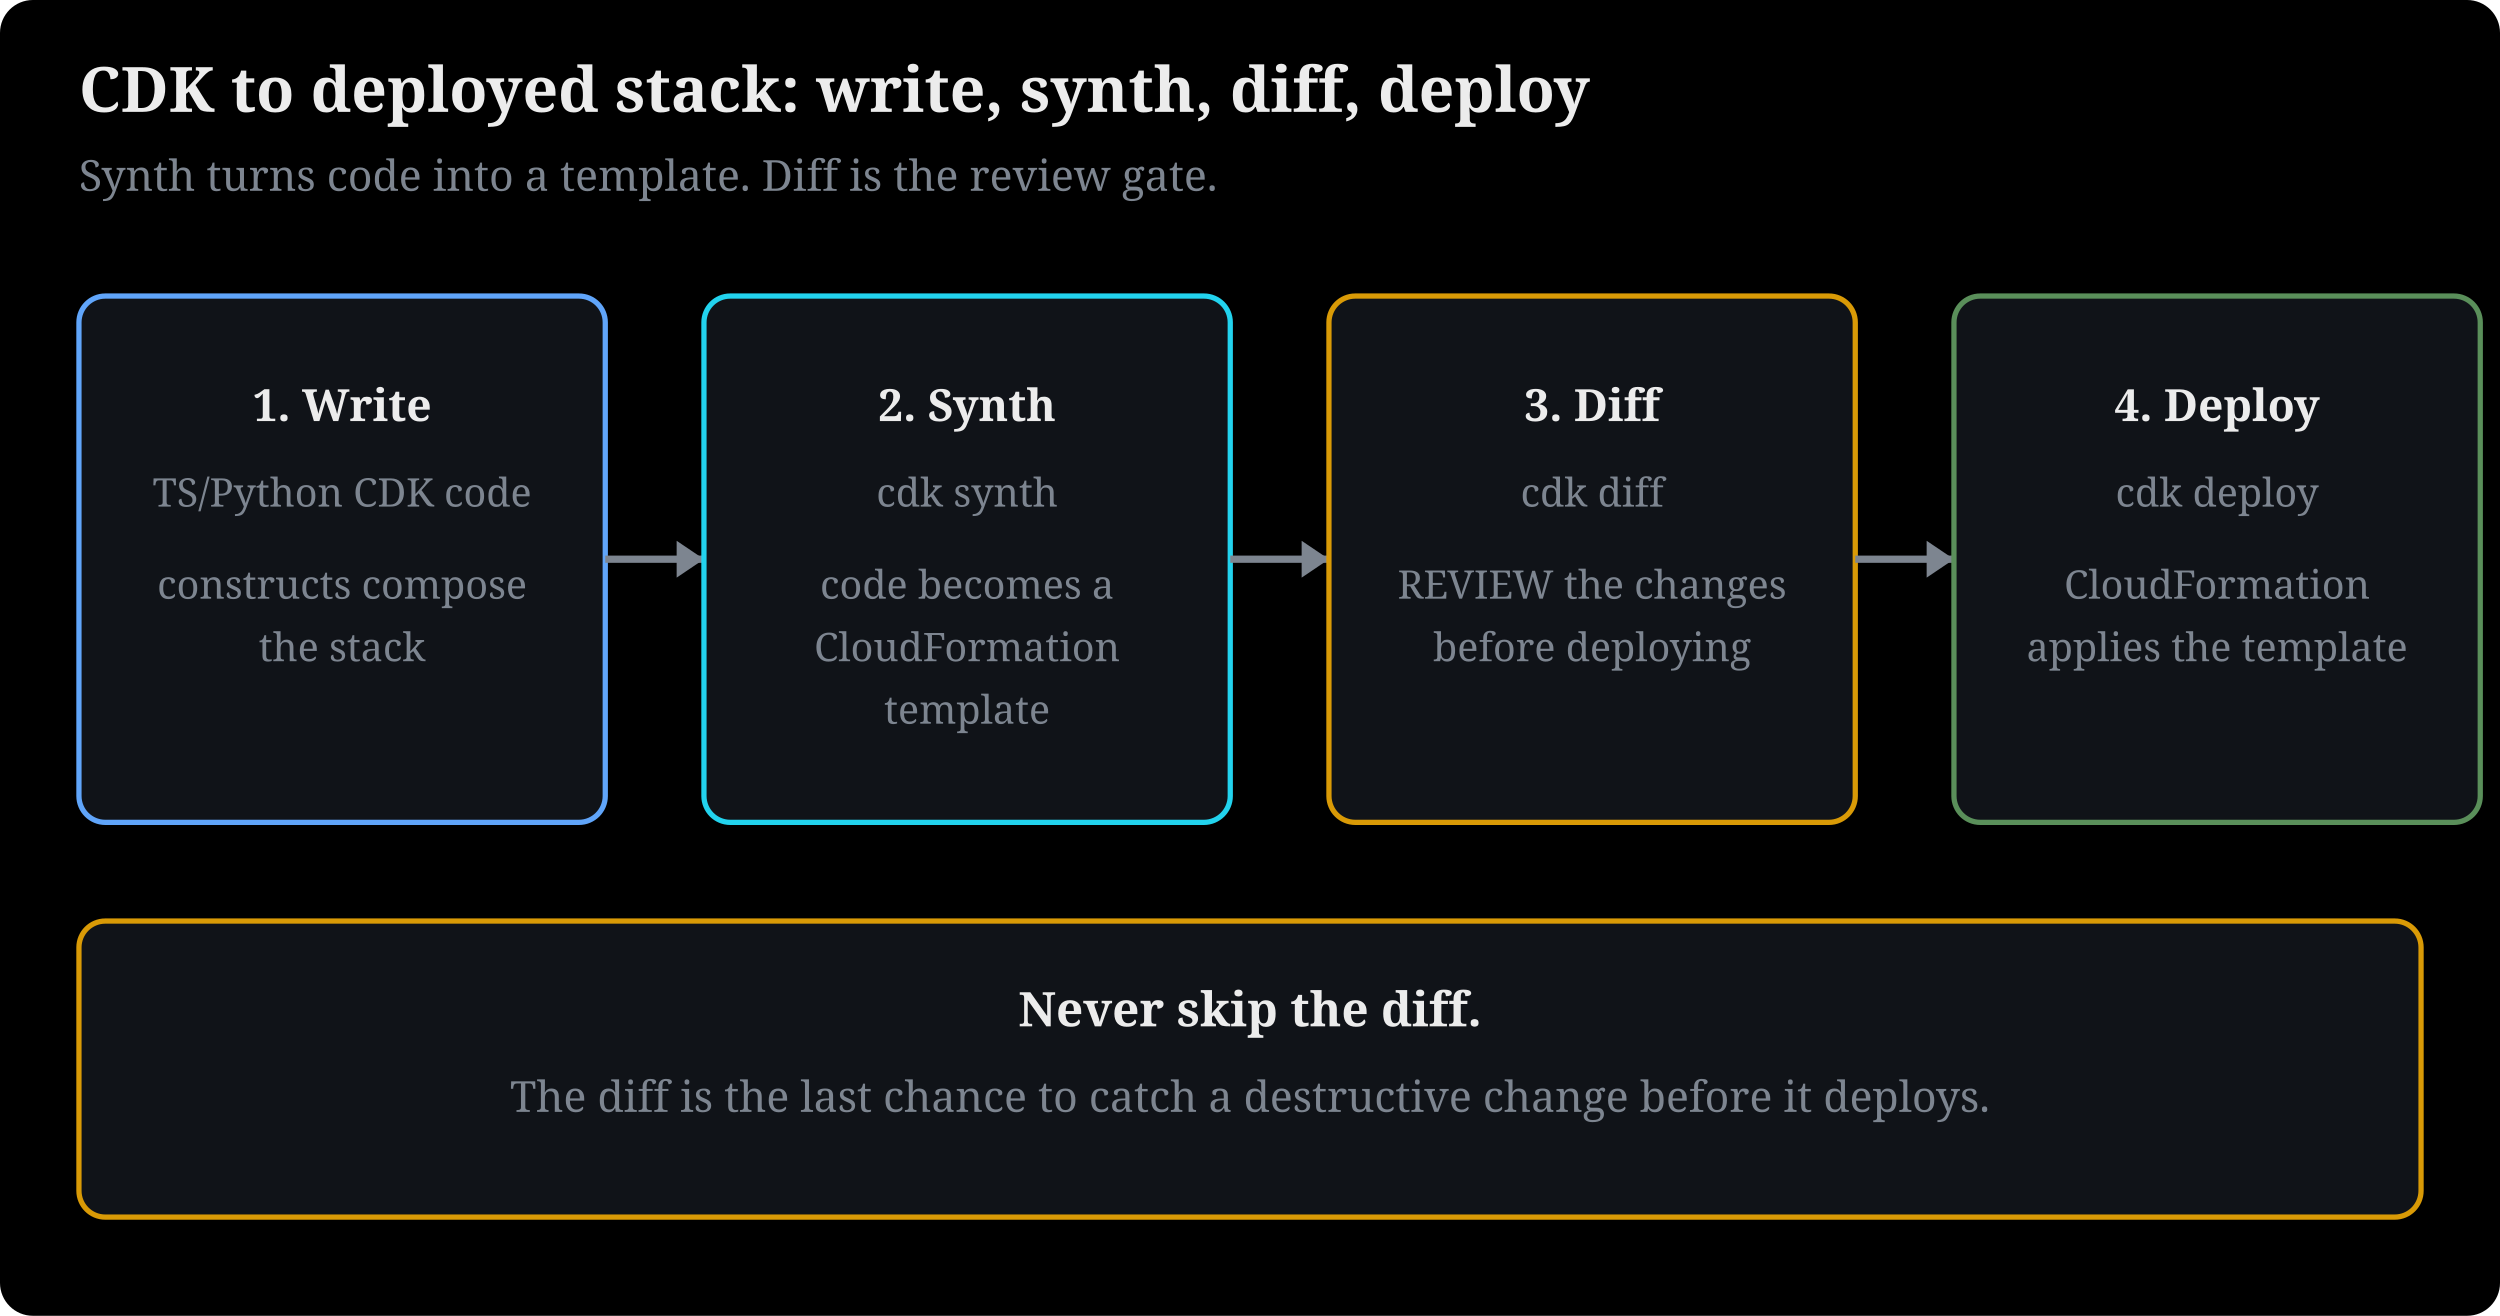
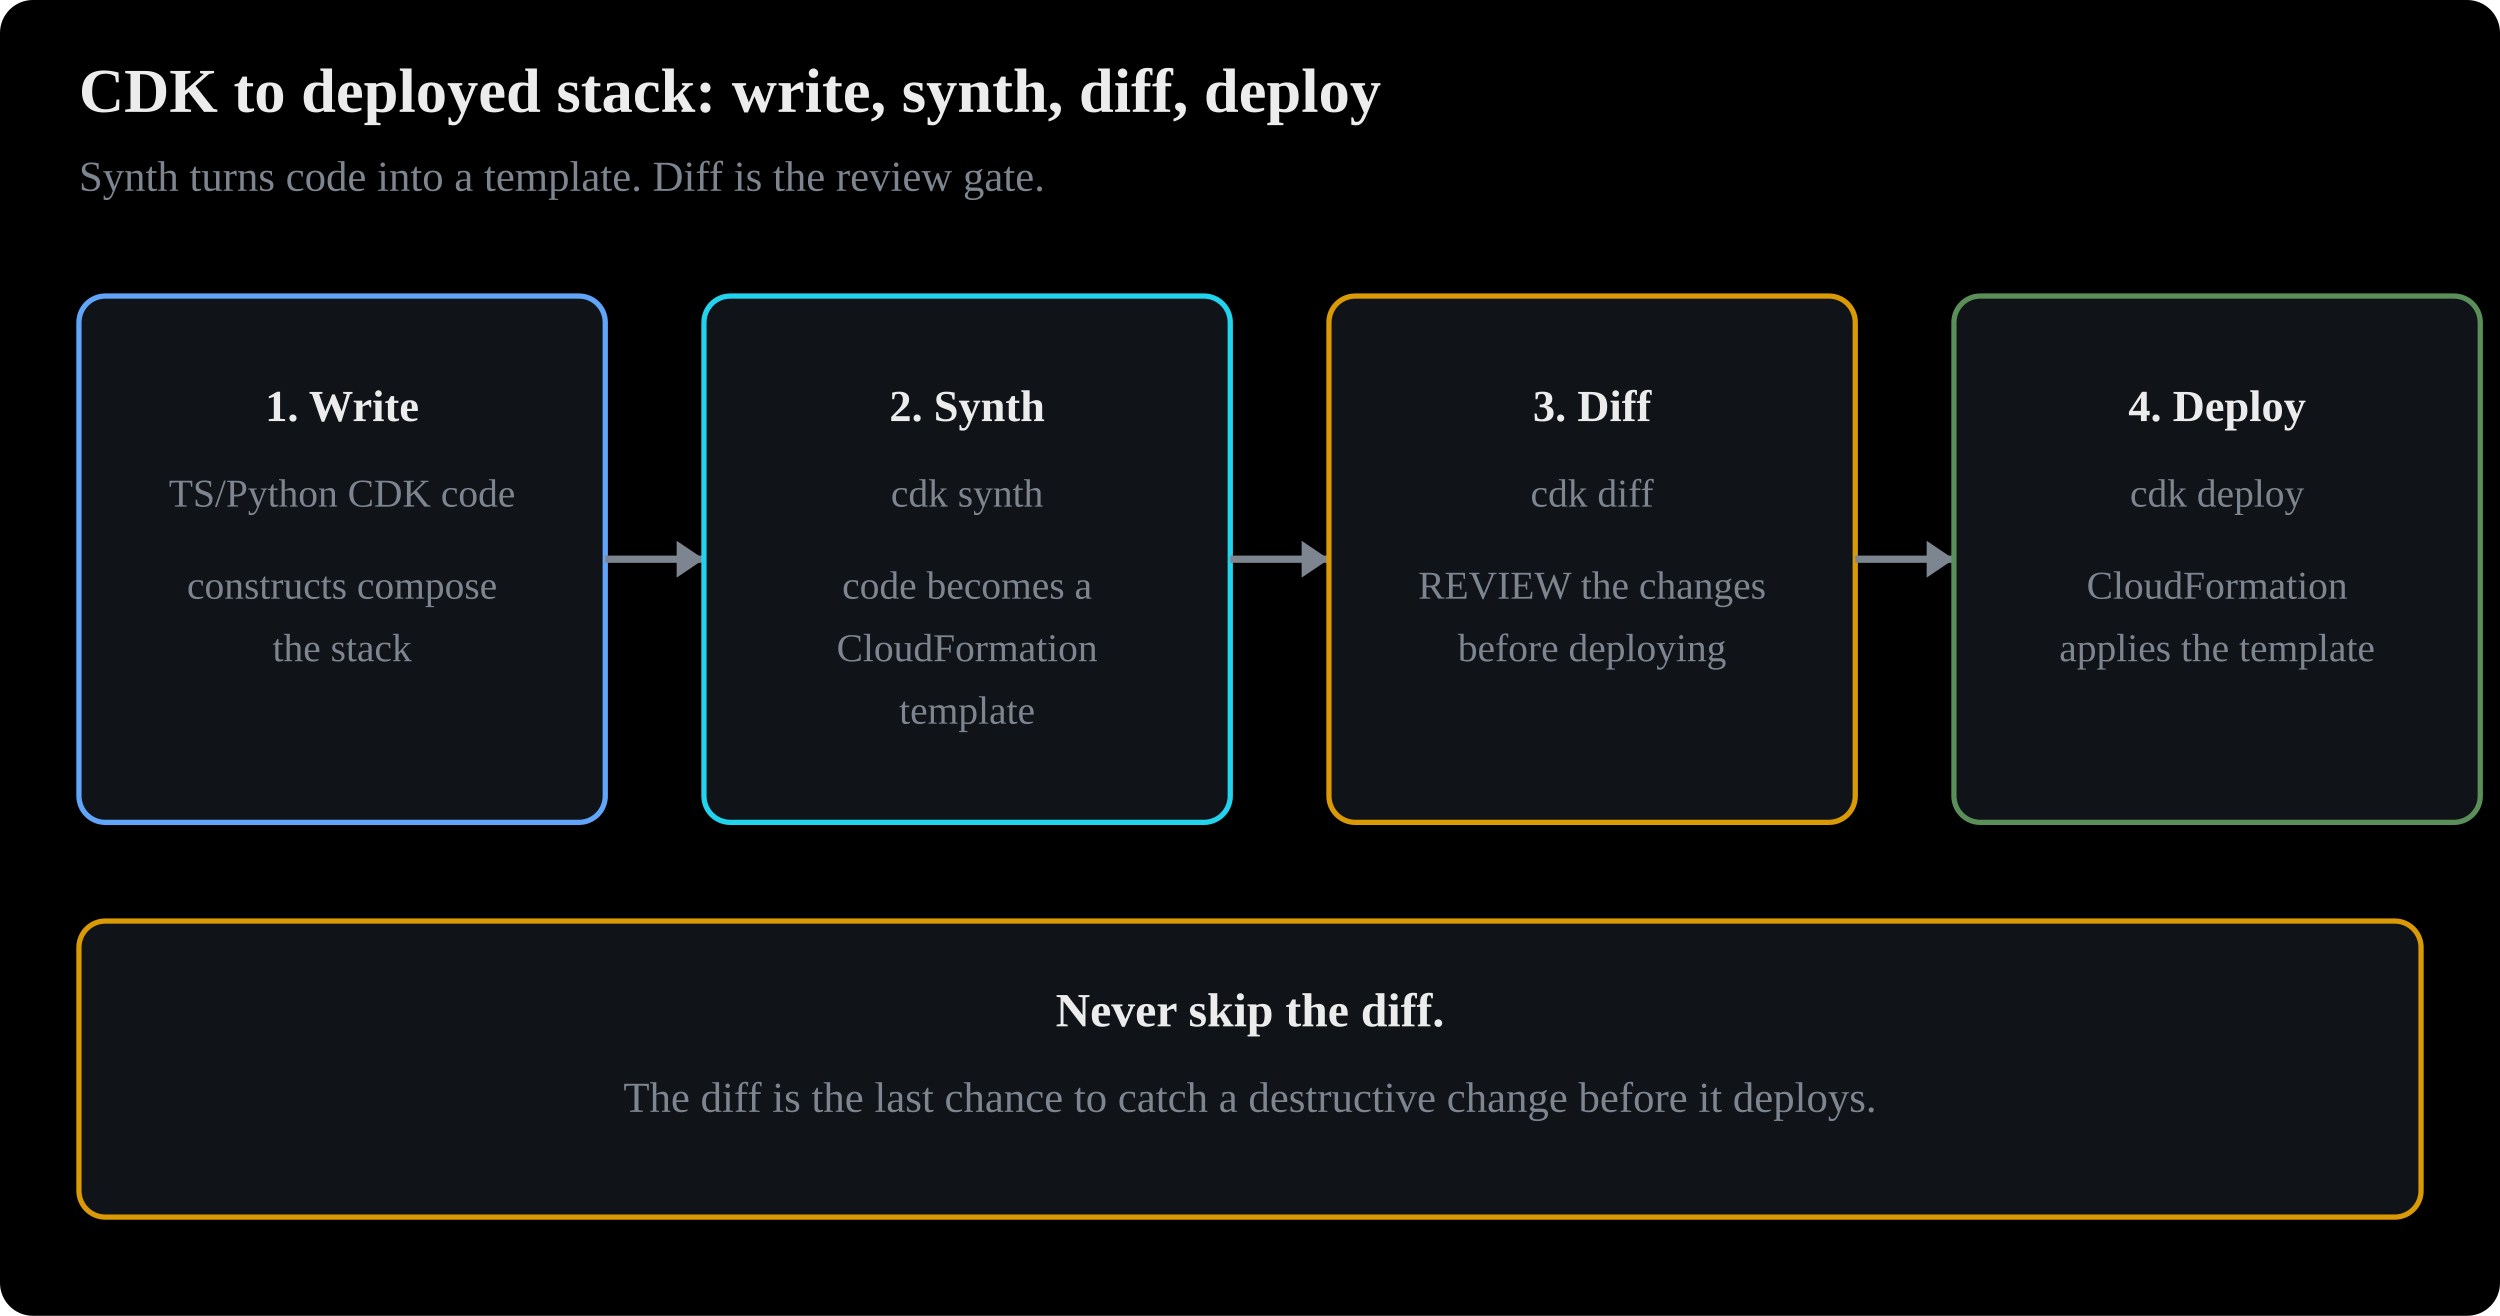
- <svg xmlns="http://www.w3.org/2000/svg" viewBox="0 0 760 400" width="100%" style="max-width:780px" font-family="Charis SIL, Georgia, serif" role="img" aria-label="CDK deployment flow: write constructs, synth to a CloudFormation template, review the diff, then deploy">
+ <svg xmlns="http://www.w3.org/2000/svg" viewBox="0 0 760 400" width="100%" style="max-width:780px" font-family="Anthropic Sans, Inter, Source Sans 3, IBM Plex Sans, sans-serif" role="img" aria-label="CDK deployment flow: write constructs, synth to a CloudFormation template, review the diff, then deploy">
  <rect x="0" y="0" width="760" height="400" fill="#000000" rx="10" />
  <defs>
    <marker id="ah" viewBox="0 0 10 10" refX="8" refY="5" markerWidth="7" markerHeight="7" orient="auto-start-reverse">
      <path d="M0,0 L10,5 L0,10 z" fill="#7d8590" />
    </marker>
  </defs>
  <text x="24" y="34" font-size="19" font-weight="bold" fill="#ececec">CDK to deployed stack: write, synth, diff, deploy</text>
  <text x="24" y="58" font-size="13" fill="#7d8590">Synth turns code into a template. Diff is the review gate.</text>
  <rect x="24" y="90" width="160" height="160" rx="8" fill="#101318" stroke="#60a5fa" stroke-width="1.6" />
  <text x="104" y="128" text-anchor="middle" font-size="13.5" fill="#ececec" font-weight="bold">1. Write</text>
  <text x="104" y="154" text-anchor="middle" font-size="12" fill="#7d8590">TS/Python CDK code</text>
  <text x="104" y="182" text-anchor="middle" font-size="12" fill="#7d8590">constructs compose</text>
  <text x="104" y="201" text-anchor="middle" font-size="12" fill="#7d8590">the stack</text>
  <line x1="184" y1="170" x2="214" y2="170" stroke="#7d8590" stroke-width="2.2" />
  <polygon points="214,170 205.7,175.6 205.7,164.4" fill="#7d8590" />
  <rect x="214" y="90" width="160" height="160" rx="8" fill="#101318" stroke="#22d3ee" stroke-width="1.6" />
  <text x="294" y="128" text-anchor="middle" font-size="13.5" fill="#ececec" font-weight="bold">2. Synth</text>
  <text x="294" y="154" text-anchor="middle" font-size="12" fill="#7d8590">cdk synth</text>
  <text x="294" y="182" text-anchor="middle" font-size="12" fill="#7d8590">code becomes a</text>
  <text x="294" y="201" text-anchor="middle" font-size="12" fill="#7d8590">CloudFormation</text>
  <text x="294" y="220" text-anchor="middle" font-size="12" fill="#7d8590">template</text>
  <line x1="374" y1="170" x2="404" y2="170" stroke="#7d8590" stroke-width="2.2" />
  <polygon points="404,170 395.7,175.6 395.7,164.4" fill="#7d8590" />
  <rect x="404" y="90" width="160" height="160" rx="8" fill="#101318" stroke="#d99a06" stroke-width="1.6" />
  <text x="484" y="128" text-anchor="middle" font-size="13.5" fill="#ececec" font-weight="bold">3. Diff</text>
  <text x="484" y="154" text-anchor="middle" font-size="12" fill="#7d8590">cdk diff</text>
  <text x="484" y="182" text-anchor="middle" font-size="12" fill="#7d8590">REVIEW the changes</text>
  <text x="484" y="201" text-anchor="middle" font-size="12" fill="#7d8590">before deploying</text>
  <line x1="564" y1="170" x2="594" y2="170" stroke="#7d8590" stroke-width="2.2" />
  <polygon points="594,170 585.7,175.6 585.7,164.4" fill="#7d8590" />
  <rect x="594" y="90" width="160" height="160" rx="8" fill="#101318" stroke="#5a8f5a" stroke-width="1.6" />
  <text x="674" y="128" text-anchor="middle" font-size="13.5" fill="#ececec" font-weight="bold">4. Deploy</text>
  <text x="674" y="154" text-anchor="middle" font-size="12" fill="#7d8590">cdk deploy</text>
  <text x="674" y="182" text-anchor="middle" font-size="12" fill="#7d8590">CloudFormation</text>
  <text x="674" y="201" text-anchor="middle" font-size="12" fill="#7d8590">applies the template</text>
  <rect x="24" y="280" width="712" height="90" rx="8" fill="#101318" stroke="#d99a06" stroke-width="1.6" />
  <text x="380" y="312" text-anchor="middle" font-size="14.5" fill="#ececec" font-weight="bold">Never skip the diff.</text>
  <text x="380" y="338" text-anchor="middle" font-size="13" fill="#7d8590">The diff is the last chance to catch a destructive change before it deploys.</text>
</svg>
